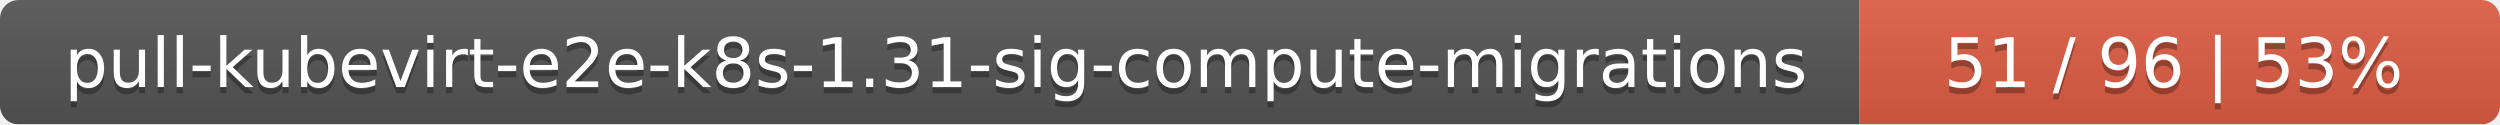
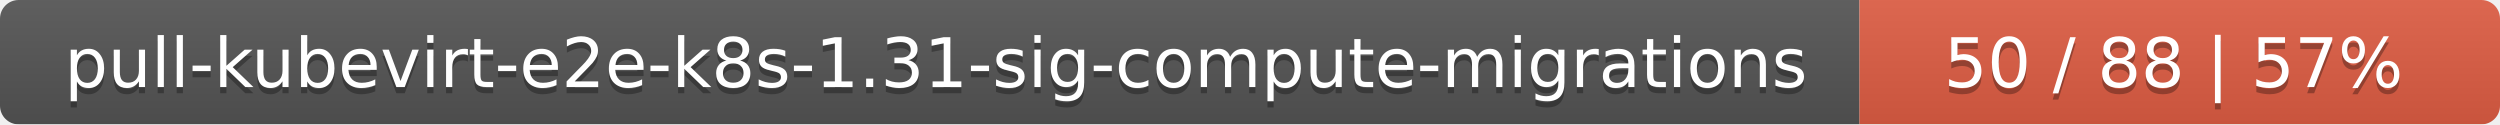
<svg xmlns="http://www.w3.org/2000/svg" width="402" height="20">
  <linearGradient id="smooth" x2="0" y2="100%">
    <stop offset="0" stop-color="#bbb" stop-opacity=".1" />
    <stop offset="1" stop-opacity=".1" />
  </linearGradient>
  <mask id="round">
    <rect width="402" height="20" rx="3" fill="#fff" />
  </mask>
  <g mask="url(#round)">
    <rect width="299" height="20" fill="#555" />
    <rect x="299" width="103" height="20" fill="#e05d44" />
    <rect width="402" height="20" fill="url(#smooth)" />
  </g>
  <g fill="#fff" text-anchor="middle" font-family="DejaVu Sans,Verdana,Geneva,sans-serif" font-size="11">
    <text x="150.5" y="15" fill="#010101" fill-opacity=".3">pull-kubevirt-e2e-k8s-1.31-sig-compute-migrations</text>
    <text x="150.5" y="14">pull-kubevirt-e2e-k8s-1.31-sig-compute-migrations</text>
-     <text x="349.5" y="15" fill="#010101" fill-opacity=".3">51 / 96    |    53%</text>
-     <text x="349.5" y="14">51 / 96    |    53%</text>
+     <text x="349.5" y="15" fill="#010101" fill-opacity=".3">50 / 88    |    57%</text>
+     <text x="349.5" y="14">50 / 88    |    57%</text>
  </g>
</svg>
